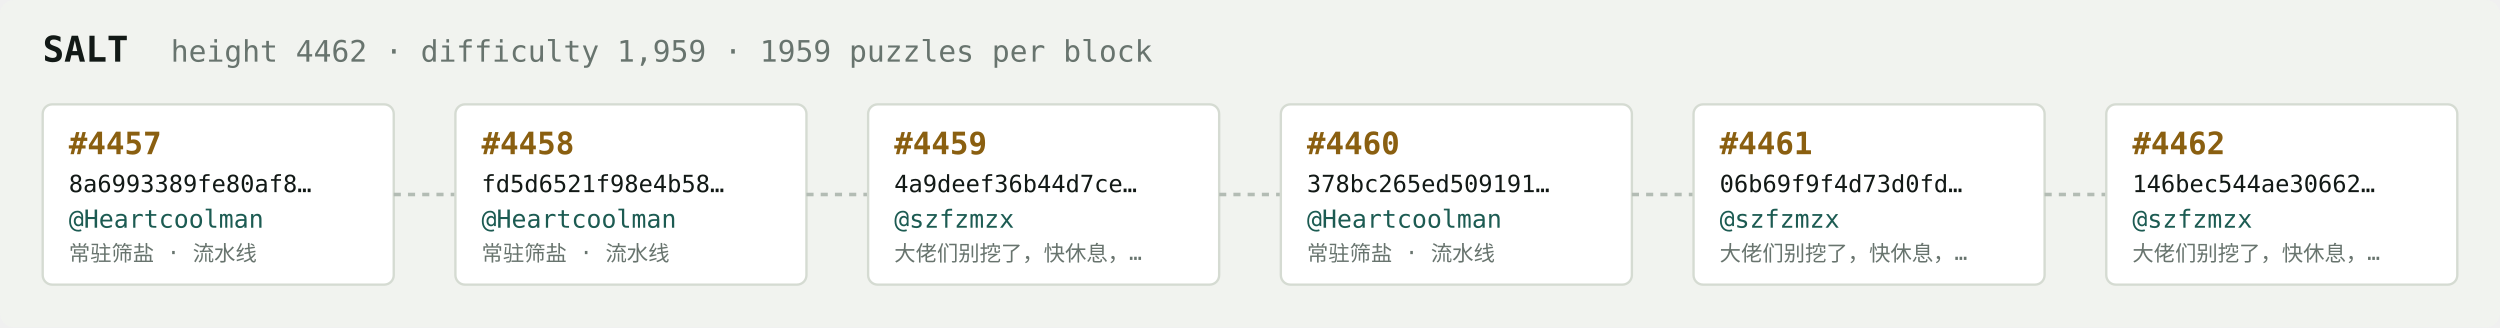
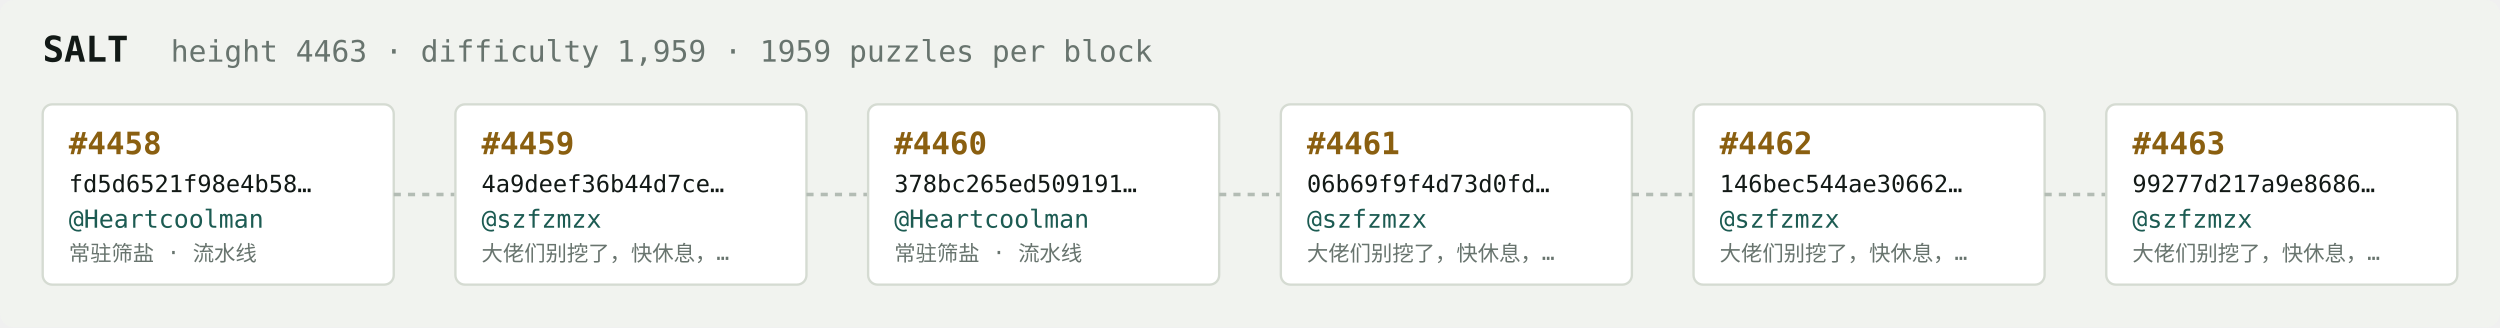
<svg xmlns="http://www.w3.org/2000/svg" width="1054" height="138" viewBox="0 0 1054 138" font-family="ui-monospace,SFMono-Regular,Menlo,monospace">
  <rect fill="#f1f3ef" width="1054" height="138" rx="6" />
  <text x="18" y="26" fill="#121916" font-size="15" font-weight="700">SALT</text>
-   <text x="72" y="26" fill="#68746e" font-size="12.5">height 4462 · difficulty 1,959 · 1959 puzzles per block</text>
+   <text x="72" y="26" fill="#68746e" font-size="12.5">height 4463 · difficulty 1,959 · 1959 puzzles per block</text>
  <rect x="18" y="44" width="148" height="76" rx="4" fill="#ffffff" stroke="#d5dbd2" stroke-width="1" />
-   <text x="29" y="65" fill="#8a5f10" font-size="13" font-weight="700">#4457</text>
-   <text x="29" y="81" fill="#121916" font-size="10">8a6993389fe80af8…</text>
+   <text x="29" y="65" fill="#8a5f10" font-size="13" font-weight="700">#4458</text>
+   <text x="29" y="81" fill="#121916" font-size="10">fd5d6521f98e4b58…</text>
  <text x="29" y="96" fill="#1c5b52" font-size="10.5">@Heartcoolman</text>
  <text x="29" y="110" fill="#68746e" font-size="9">常驻筛盐 · 流水线</text>
  <line x1="166" y1="82.0" x2="192" y2="82.0" stroke="#b3bcb4" stroke-width="1.5" stroke-dasharray="3 3" />
  <rect x="192" y="44" width="148" height="76" rx="4" fill="#ffffff" stroke="#d5dbd2" stroke-width="1" />
-   <text x="203" y="65" fill="#8a5f10" font-size="13" font-weight="700">#4458</text>
-   <text x="203" y="81" fill="#121916" font-size="10">fd5d6521f98e4b58…</text>
-   <text x="203" y="96" fill="#1c5b52" font-size="10.5">@Heartcoolman</text>
-   <text x="203" y="110" fill="#68746e" font-size="9">常驻筛盐 · 流水线</text>
+   <text x="203" y="65" fill="#8a5f10" font-size="13" font-weight="700">#4459</text>
+   <text x="203" y="81" fill="#121916" font-size="10">4a9deef36b44d7ce…</text>
+   <text x="203" y="96" fill="#1c5b52" font-size="10.5">@szfzmzx</text>
+   <text x="203" y="110" fill="#68746e" font-size="9">大佬们别挖了，快休息，…</text>
  <line x1="340" y1="82.0" x2="366" y2="82.0" stroke="#b3bcb4" stroke-width="1.5" stroke-dasharray="3 3" />
  <rect x="366" y="44" width="148" height="76" rx="4" fill="#ffffff" stroke="#d5dbd2" stroke-width="1" />
-   <text x="377" y="65" fill="#8a5f10" font-size="13" font-weight="700">#4459</text>
-   <text x="377" y="81" fill="#121916" font-size="10">4a9deef36b44d7ce…</text>
-   <text x="377" y="96" fill="#1c5b52" font-size="10.5">@szfzmzx</text>
-   <text x="377" y="110" fill="#68746e" font-size="9">大佬们别挖了，快休息，…</text>
+   <text x="377" y="65" fill="#8a5f10" font-size="13" font-weight="700">#4460</text>
+   <text x="377" y="81" fill="#121916" font-size="10">378bc265ed509191…</text>
+   <text x="377" y="96" fill="#1c5b52" font-size="10.5">@Heartcoolman</text>
+   <text x="377" y="110" fill="#68746e" font-size="9">常驻筛盐 · 流水线</text>
  <line x1="514" y1="82.0" x2="540" y2="82.0" stroke="#b3bcb4" stroke-width="1.5" stroke-dasharray="3 3" />
  <rect x="540" y="44" width="148" height="76" rx="4" fill="#ffffff" stroke="#d5dbd2" stroke-width="1" />
-   <text x="551" y="65" fill="#8a5f10" font-size="13" font-weight="700">#4460</text>
-   <text x="551" y="81" fill="#121916" font-size="10">378bc265ed509191…</text>
-   <text x="551" y="96" fill="#1c5b52" font-size="10.5">@Heartcoolman</text>
-   <text x="551" y="110" fill="#68746e" font-size="9">常驻筛盐 · 流水线</text>
+   <text x="551" y="65" fill="#8a5f10" font-size="13" font-weight="700">#4461</text>
+   <text x="551" y="81" fill="#121916" font-size="10">06b69f9f4d73d0fd…</text>
+   <text x="551" y="96" fill="#1c5b52" font-size="10.5">@szfzmzx</text>
+   <text x="551" y="110" fill="#68746e" font-size="9">大佬们别挖了，快休息，…</text>
  <line x1="688" y1="82.0" x2="714" y2="82.0" stroke="#b3bcb4" stroke-width="1.5" stroke-dasharray="3 3" />
  <rect x="714" y="44" width="148" height="76" rx="4" fill="#ffffff" stroke="#d5dbd2" stroke-width="1" />
-   <text x="725" y="65" fill="#8a5f10" font-size="13" font-weight="700">#4461</text>
-   <text x="725" y="81" fill="#121916" font-size="10">06b69f9f4d73d0fd…</text>
+   <text x="725" y="65" fill="#8a5f10" font-size="13" font-weight="700">#4462</text>
+   <text x="725" y="81" fill="#121916" font-size="10">146bec544ae30662…</text>
  <text x="725" y="96" fill="#1c5b52" font-size="10.5">@szfzmzx</text>
  <text x="725" y="110" fill="#68746e" font-size="9">大佬们别挖了，快休息，…</text>
  <line x1="862" y1="82.0" x2="888" y2="82.0" stroke="#b3bcb4" stroke-width="1.5" stroke-dasharray="3 3" />
  <rect x="888" y="44" width="148" height="76" rx="4" fill="#ffffff" stroke="#d5dbd2" stroke-width="1" />
-   <text x="899" y="65" fill="#8a5f10" font-size="13" font-weight="700">#4462</text>
-   <text x="899" y="81" fill="#121916" font-size="10">146bec544ae30662…</text>
+   <text x="899" y="65" fill="#8a5f10" font-size="13" font-weight="700">#4463</text>
+   <text x="899" y="81" fill="#121916" font-size="10">99277d217a9e8686…</text>
  <text x="899" y="96" fill="#1c5b52" font-size="10.5">@szfzmzx</text>
  <text x="899" y="110" fill="#68746e" font-size="9">大佬们别挖了，快休息，…</text>
</svg>
